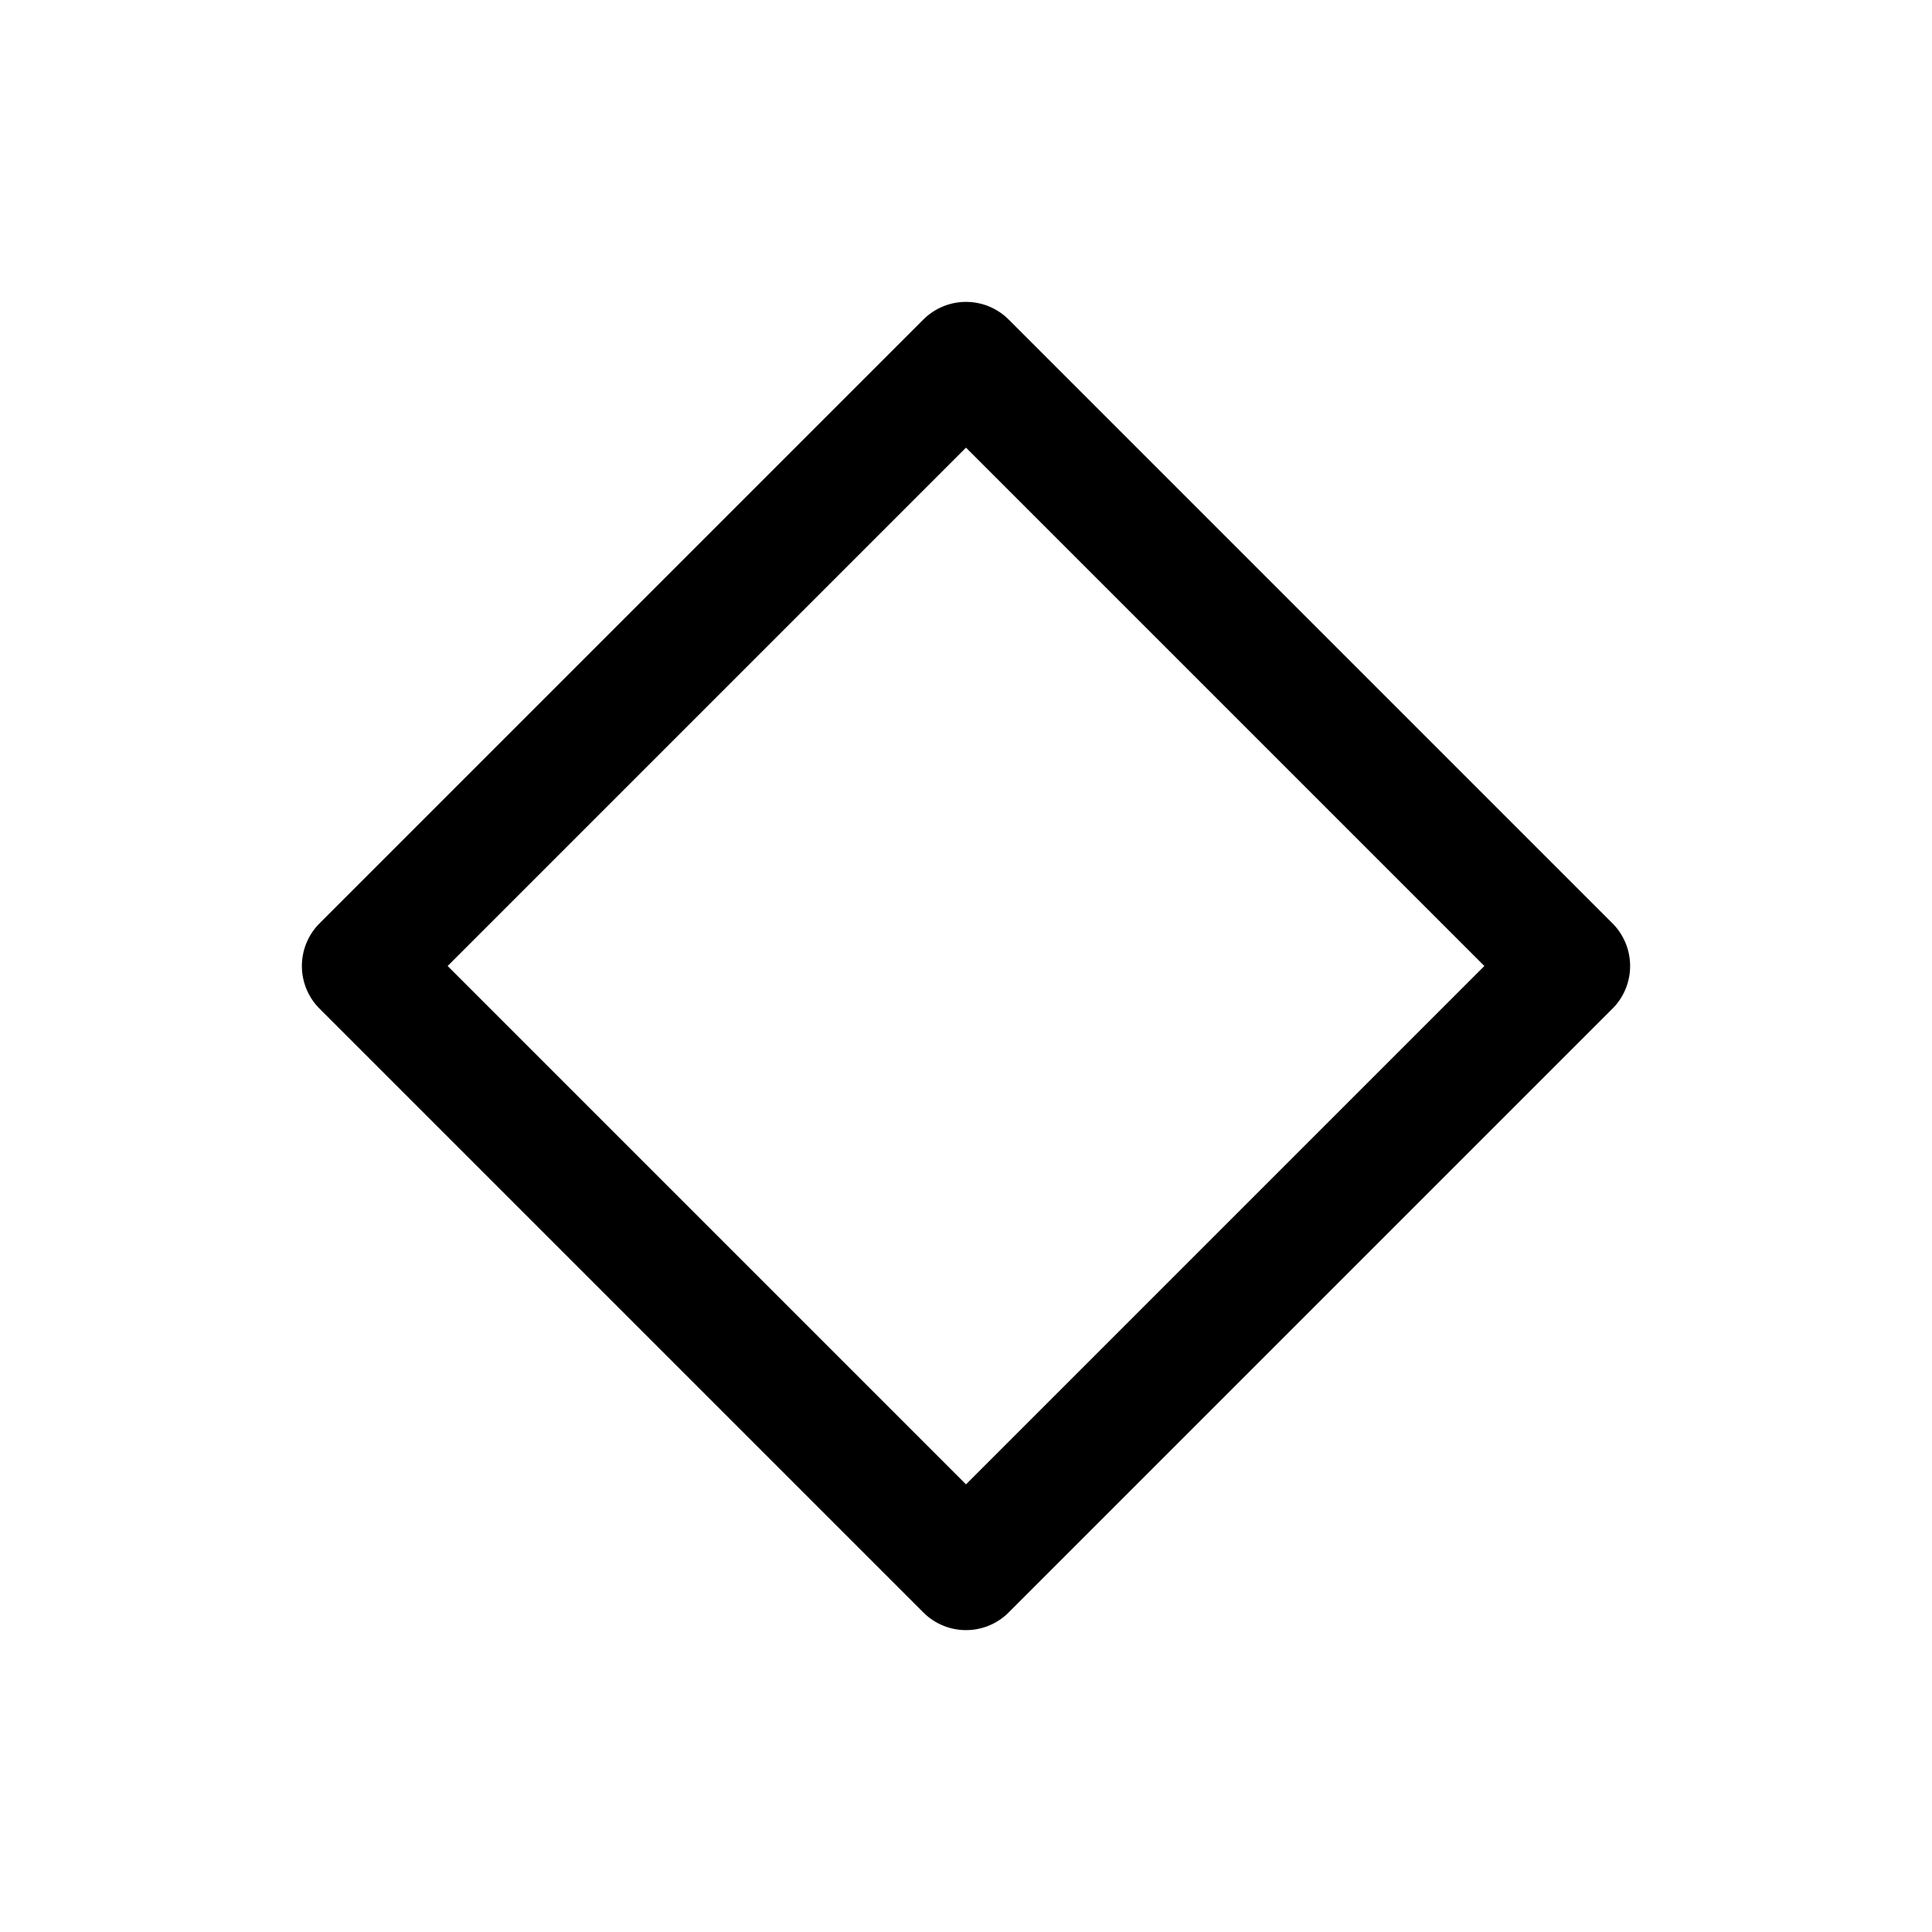
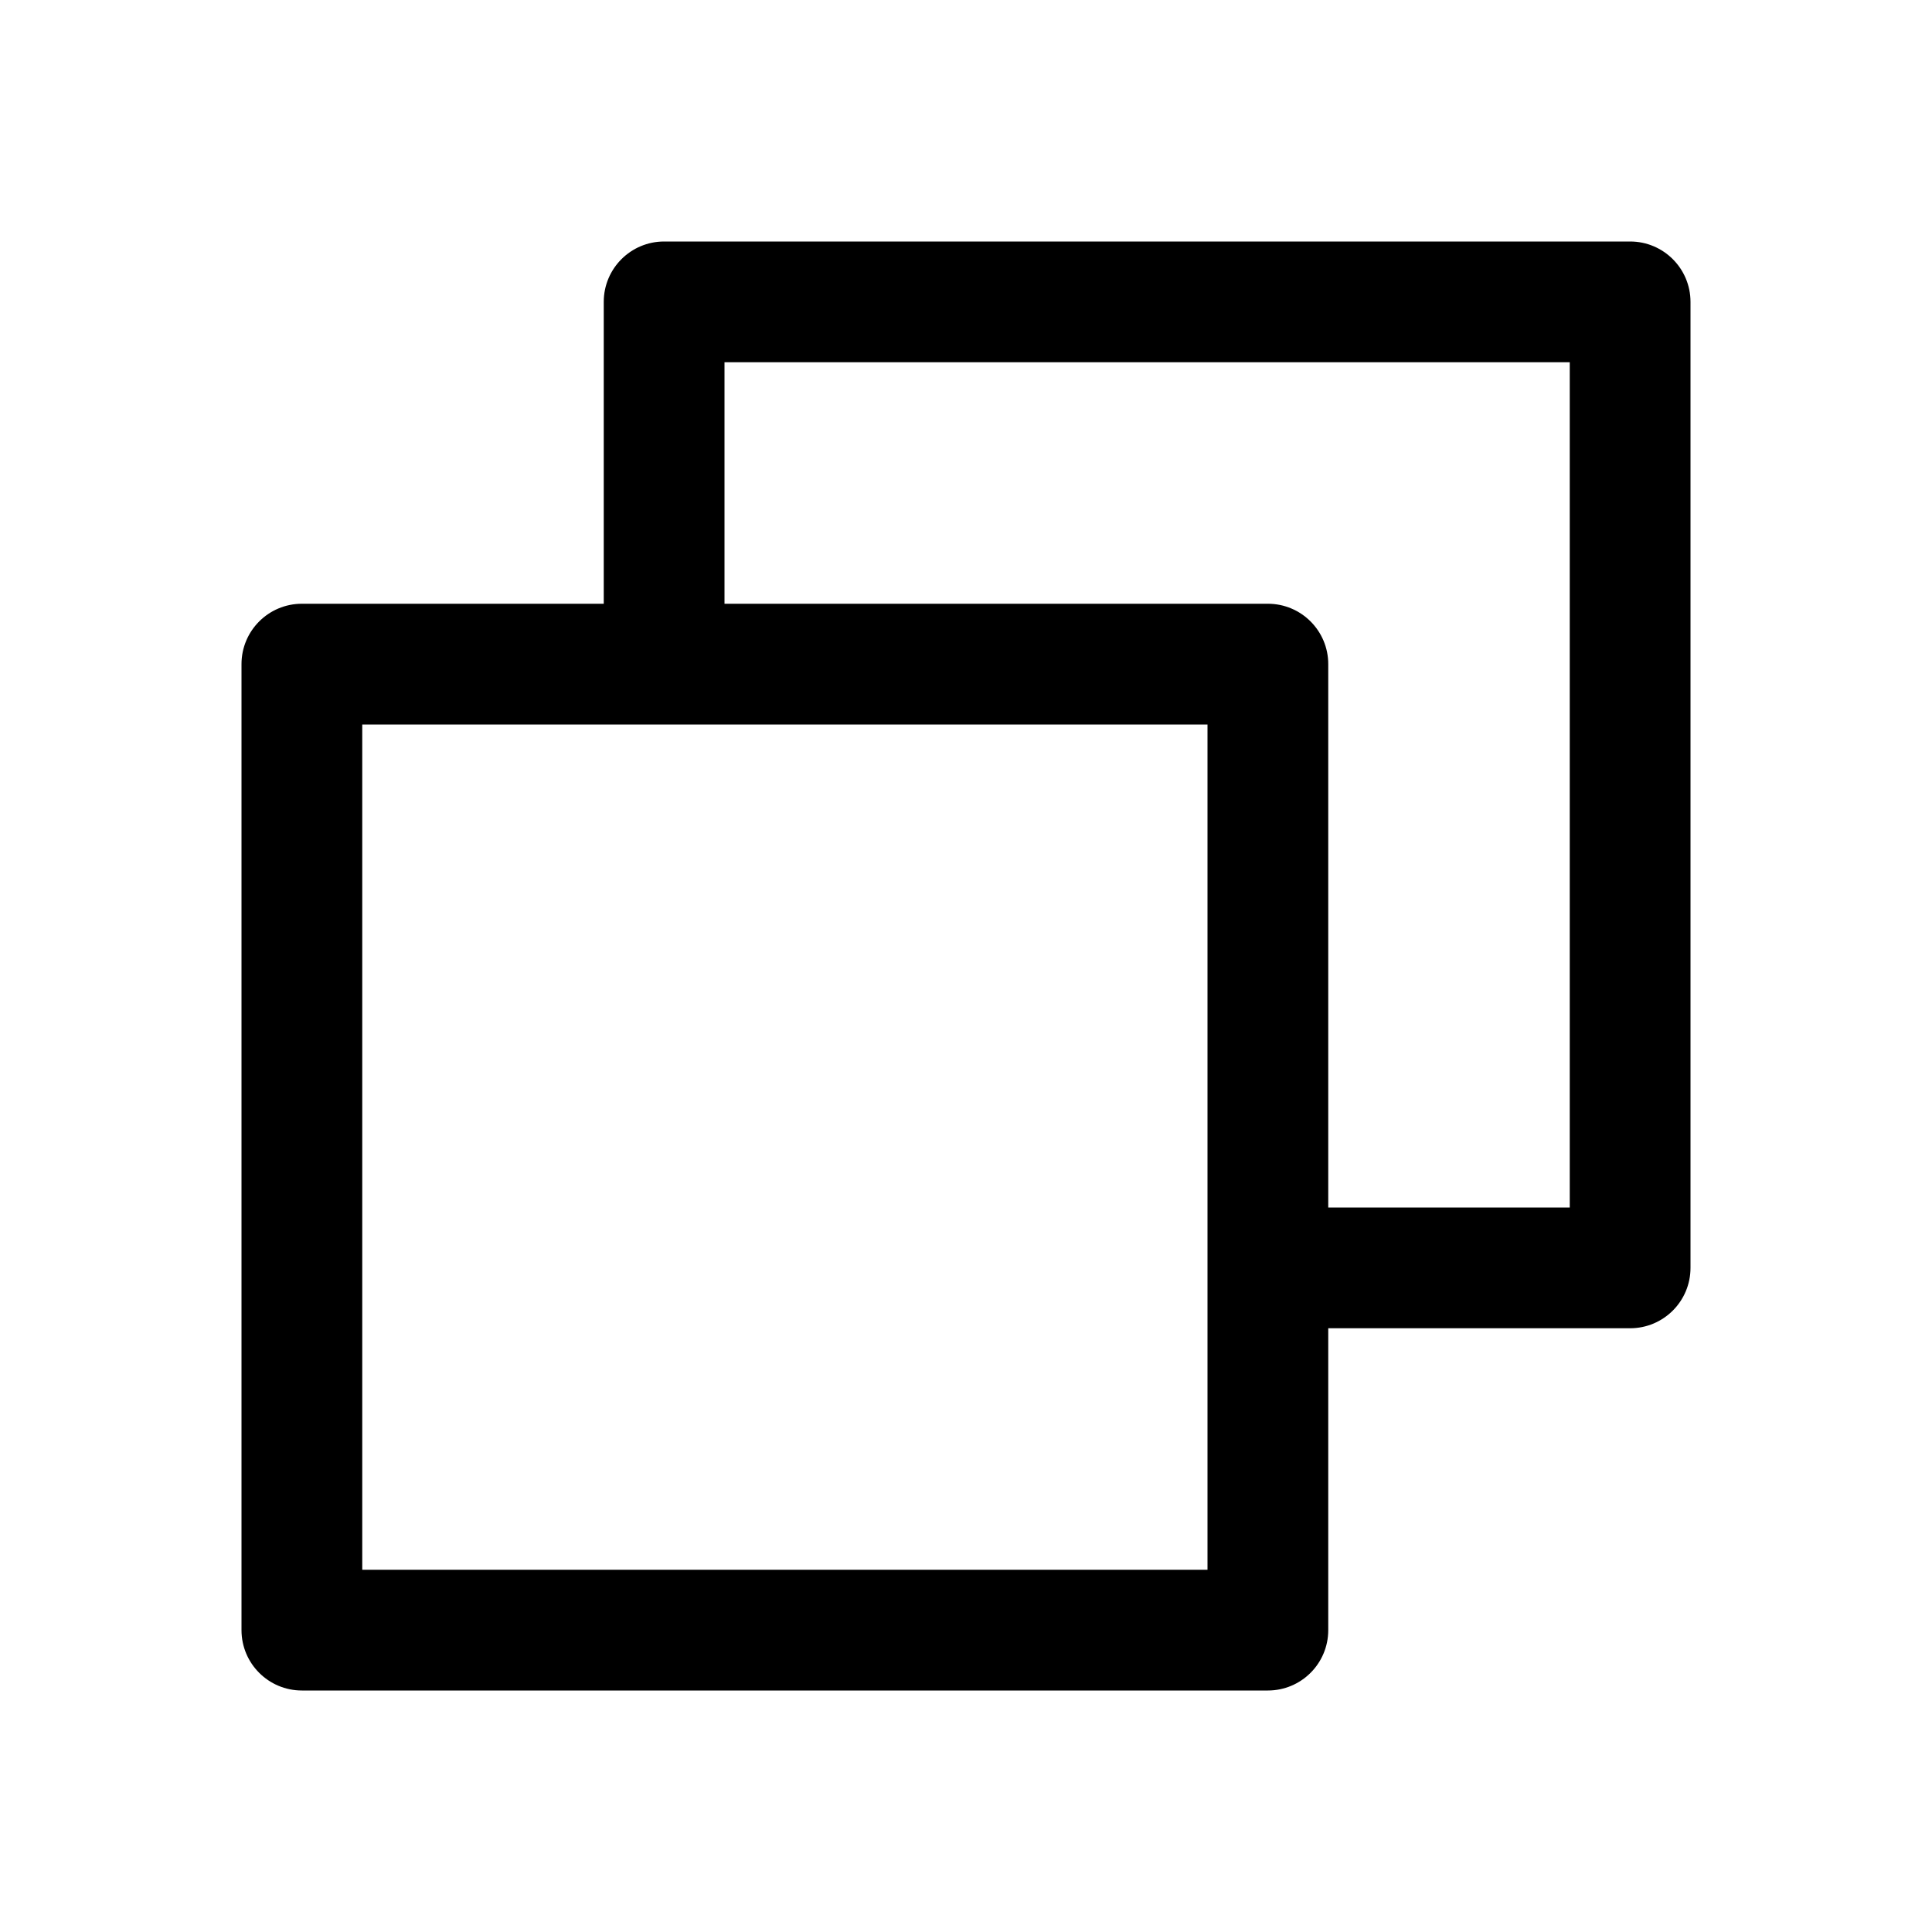
- <svg xmlns="http://www.w3.org/2000/svg" viewBox="0 0 24 24" fill="none">
-   <path d="M12 4.5 19.5 12 12 19.5 4.5 12 12 4.5Z" stroke="currentColor" stroke-width="1.5" stroke-linecap="round" stroke-linejoin="round" />
+ <svg xmlns="http://www.w3.org/2000/svg" viewBox="0 0 256 256" fill="currentColor">
+   <path d="M216,32H88a8,8,0,0,0-8,8V80H40a8,8,0,0,0-8,8V216a8,8,0,0,0,8,8H168a8,8,0,0,0,8-8V176h40a8,8,0,0,0,8-8V40A8,8,0,0,0,216,32ZM160,208H48V96H160Zm48-48H176V88a8,8,0,0,0-8-8H96V48H208Z" />
</svg>
